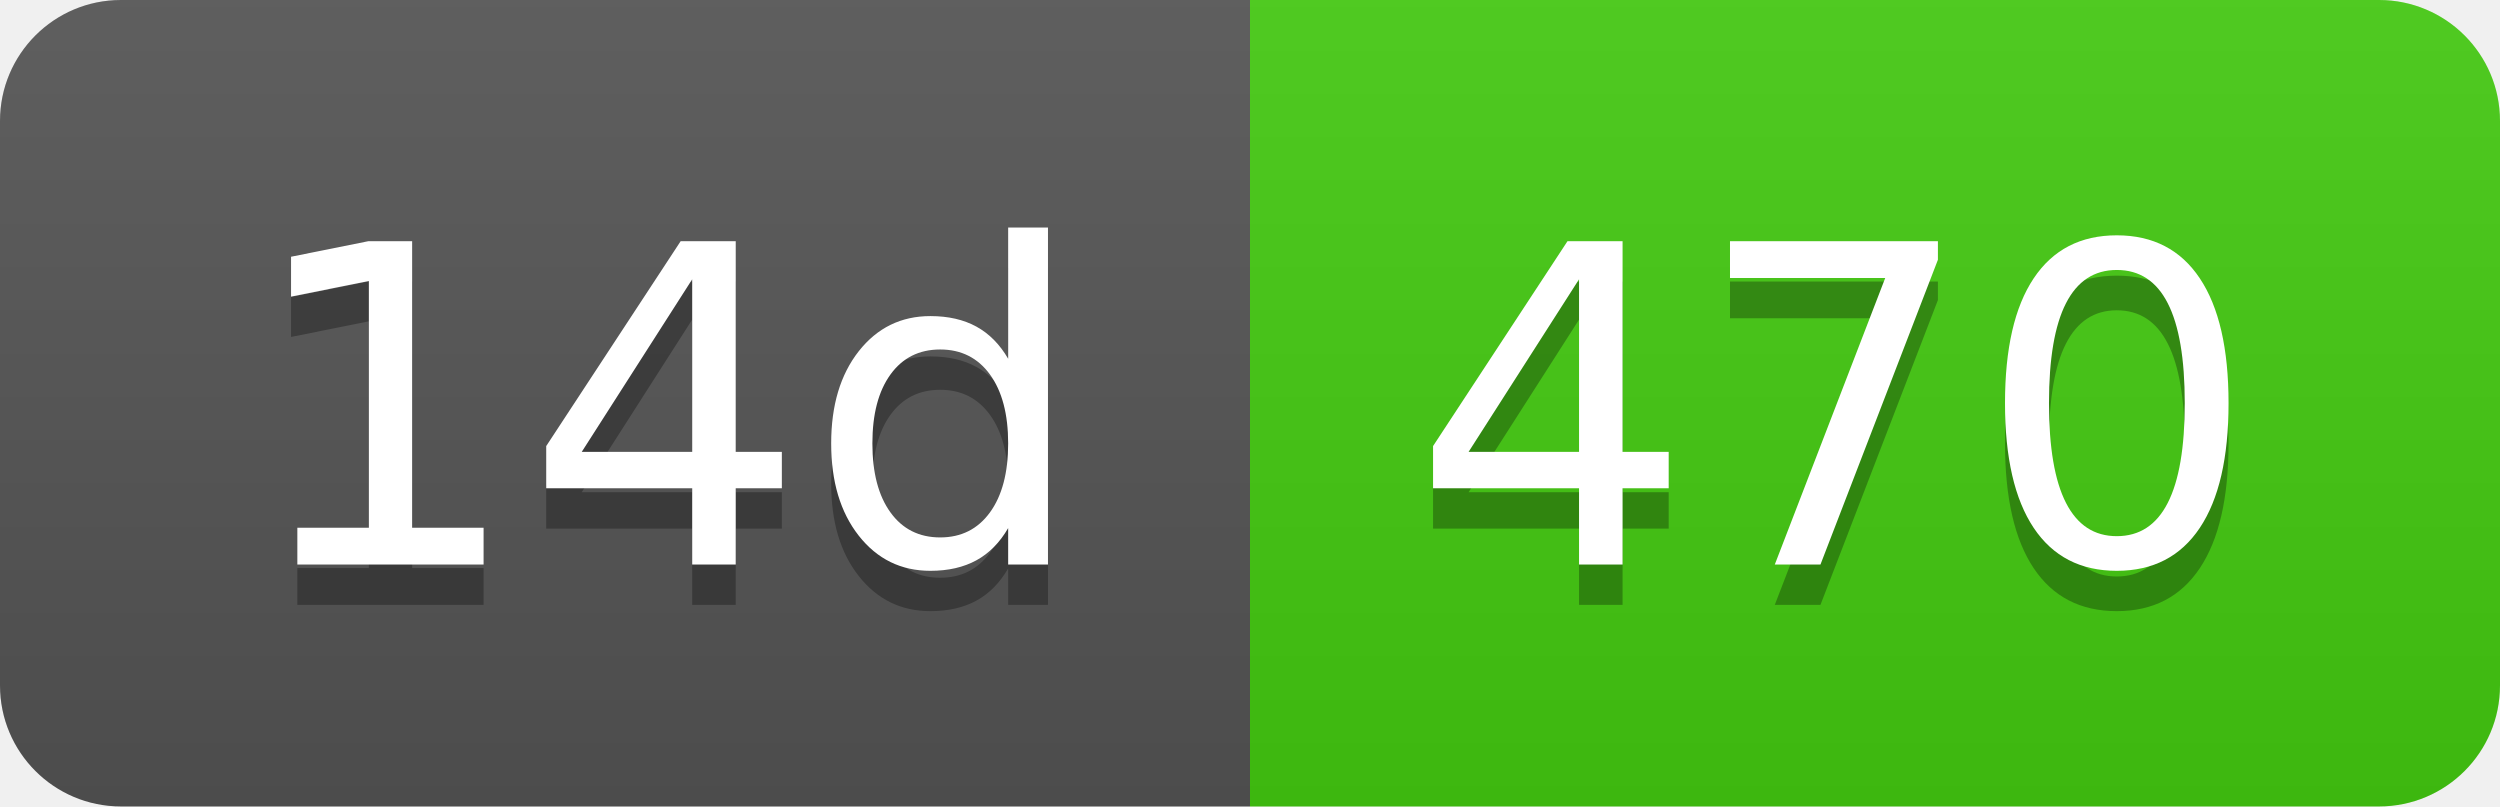
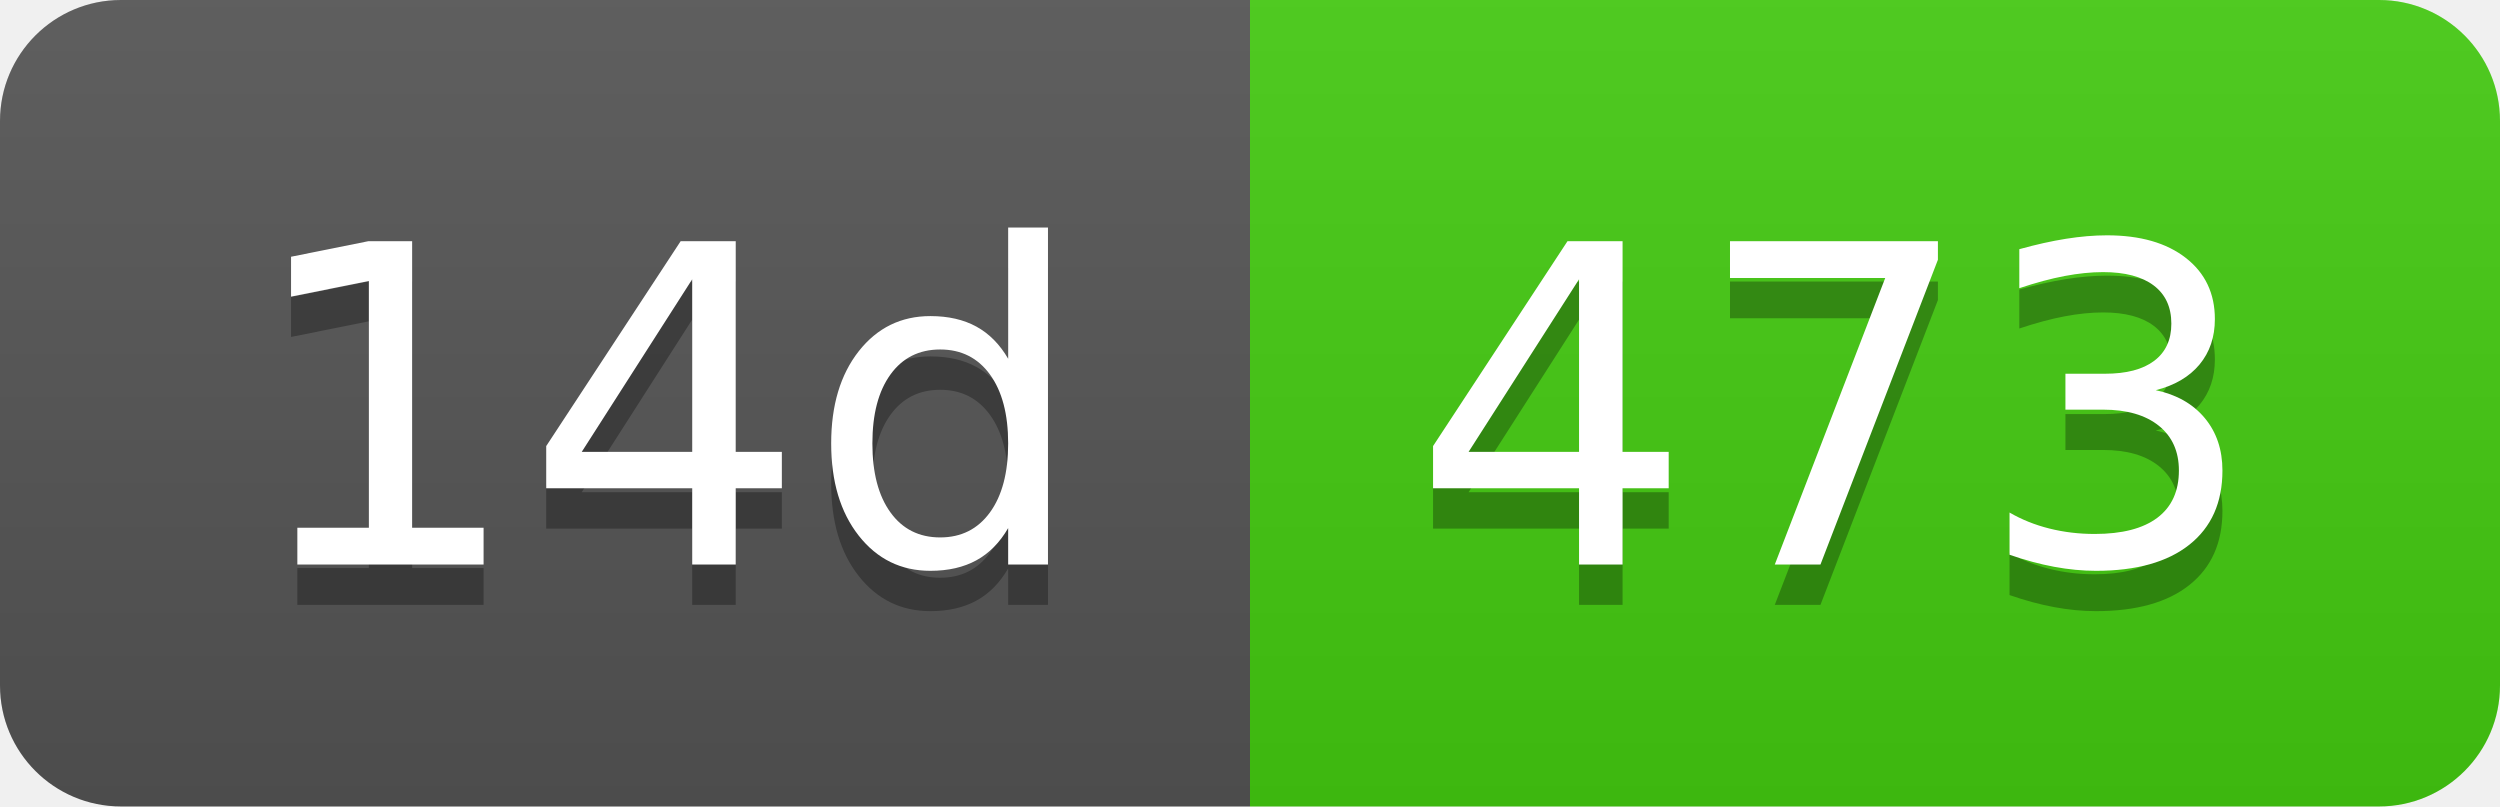
- <svg xmlns="http://www.w3.org/2000/svg" width="62" height="20" role="img" aria-label="14d: 470">
+ <svg xmlns="http://www.w3.org/2000/svg" width="62" height="20" role="img" aria-label="14d: 473">
  <linearGradient id="s" x2="0" y2="100%">
    <stop offset="0" stop-color="#bbb" stop-opacity=".1" />
    <stop offset="1" stop-opacity=".1" />
  </linearGradient>
  <clipPath id="r">
    <rect width="62" height="20" rx="3" fill="#fff" />
  </clipPath>
  <g clip-path="url(#r)">
    <rect width="31" height="20" fill="#555" />
    <rect x="31" width="31" height="20" fill="#4c1" />
    <rect width="62" height="20" fill="url(#s)" />
  </g>
  <g fill="#fff" text-anchor="middle" font-family="Verdana,Geneva,DejaVu Sans,sans-serif" text-rendering="geometricPrecision" font-size="110">
    <text aria-hidden="true" x="165" y="150" fill="#010101" fill-opacity=".3" transform="scale(.1)" textLength="210">14d</text>
    <text x="165" y="140" transform="scale(.1)" fill="#fff" textLength="210">14d</text>
-     <text aria-hidden="true" x="455" y="150" fill="#010101" fill-opacity=".3" transform="scale(.1)" textLength="210">470</text>
-     <text x="455" y="140" transform="scale(.1)" fill="#fff" textLength="210">470</text>
+     <text aria-hidden="true" x="455" y="150" fill="#010101" fill-opacity=".3" transform="scale(.1)" textLength="210">473</text>
+     <text x="455" y="140" transform="scale(.1)" fill="#fff" textLength="210">473</text>
  </g>
</svg>
